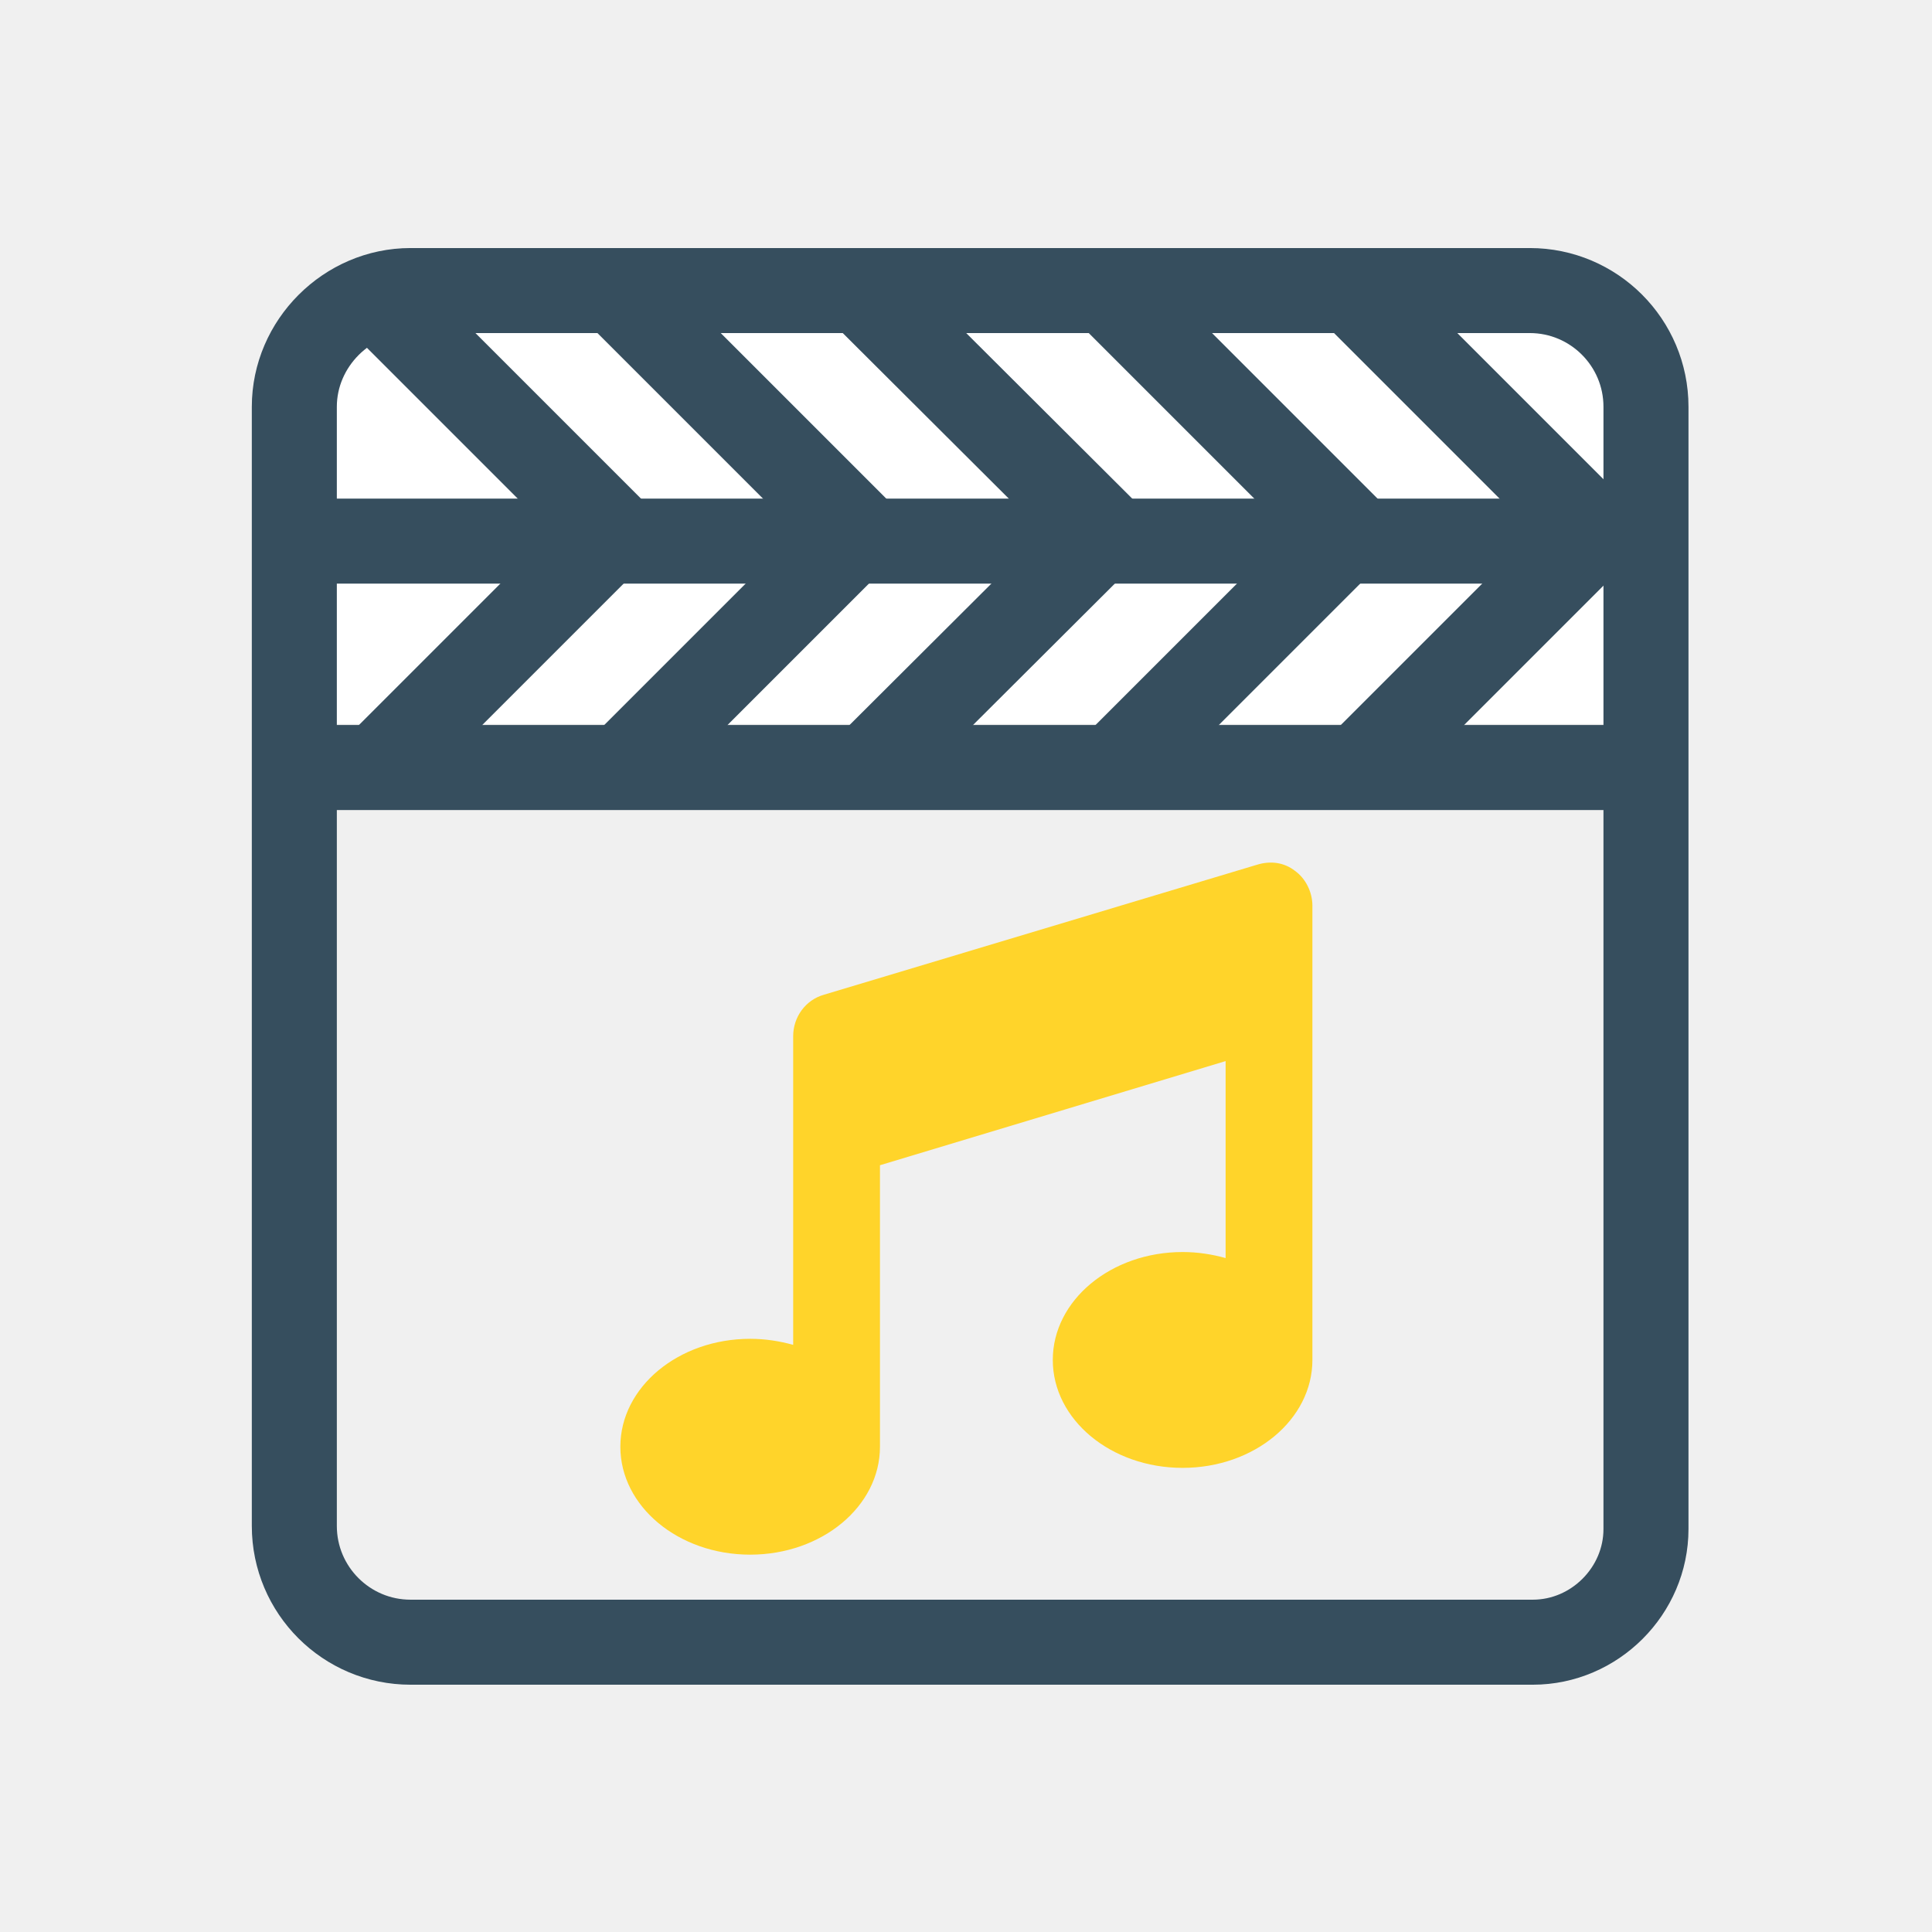
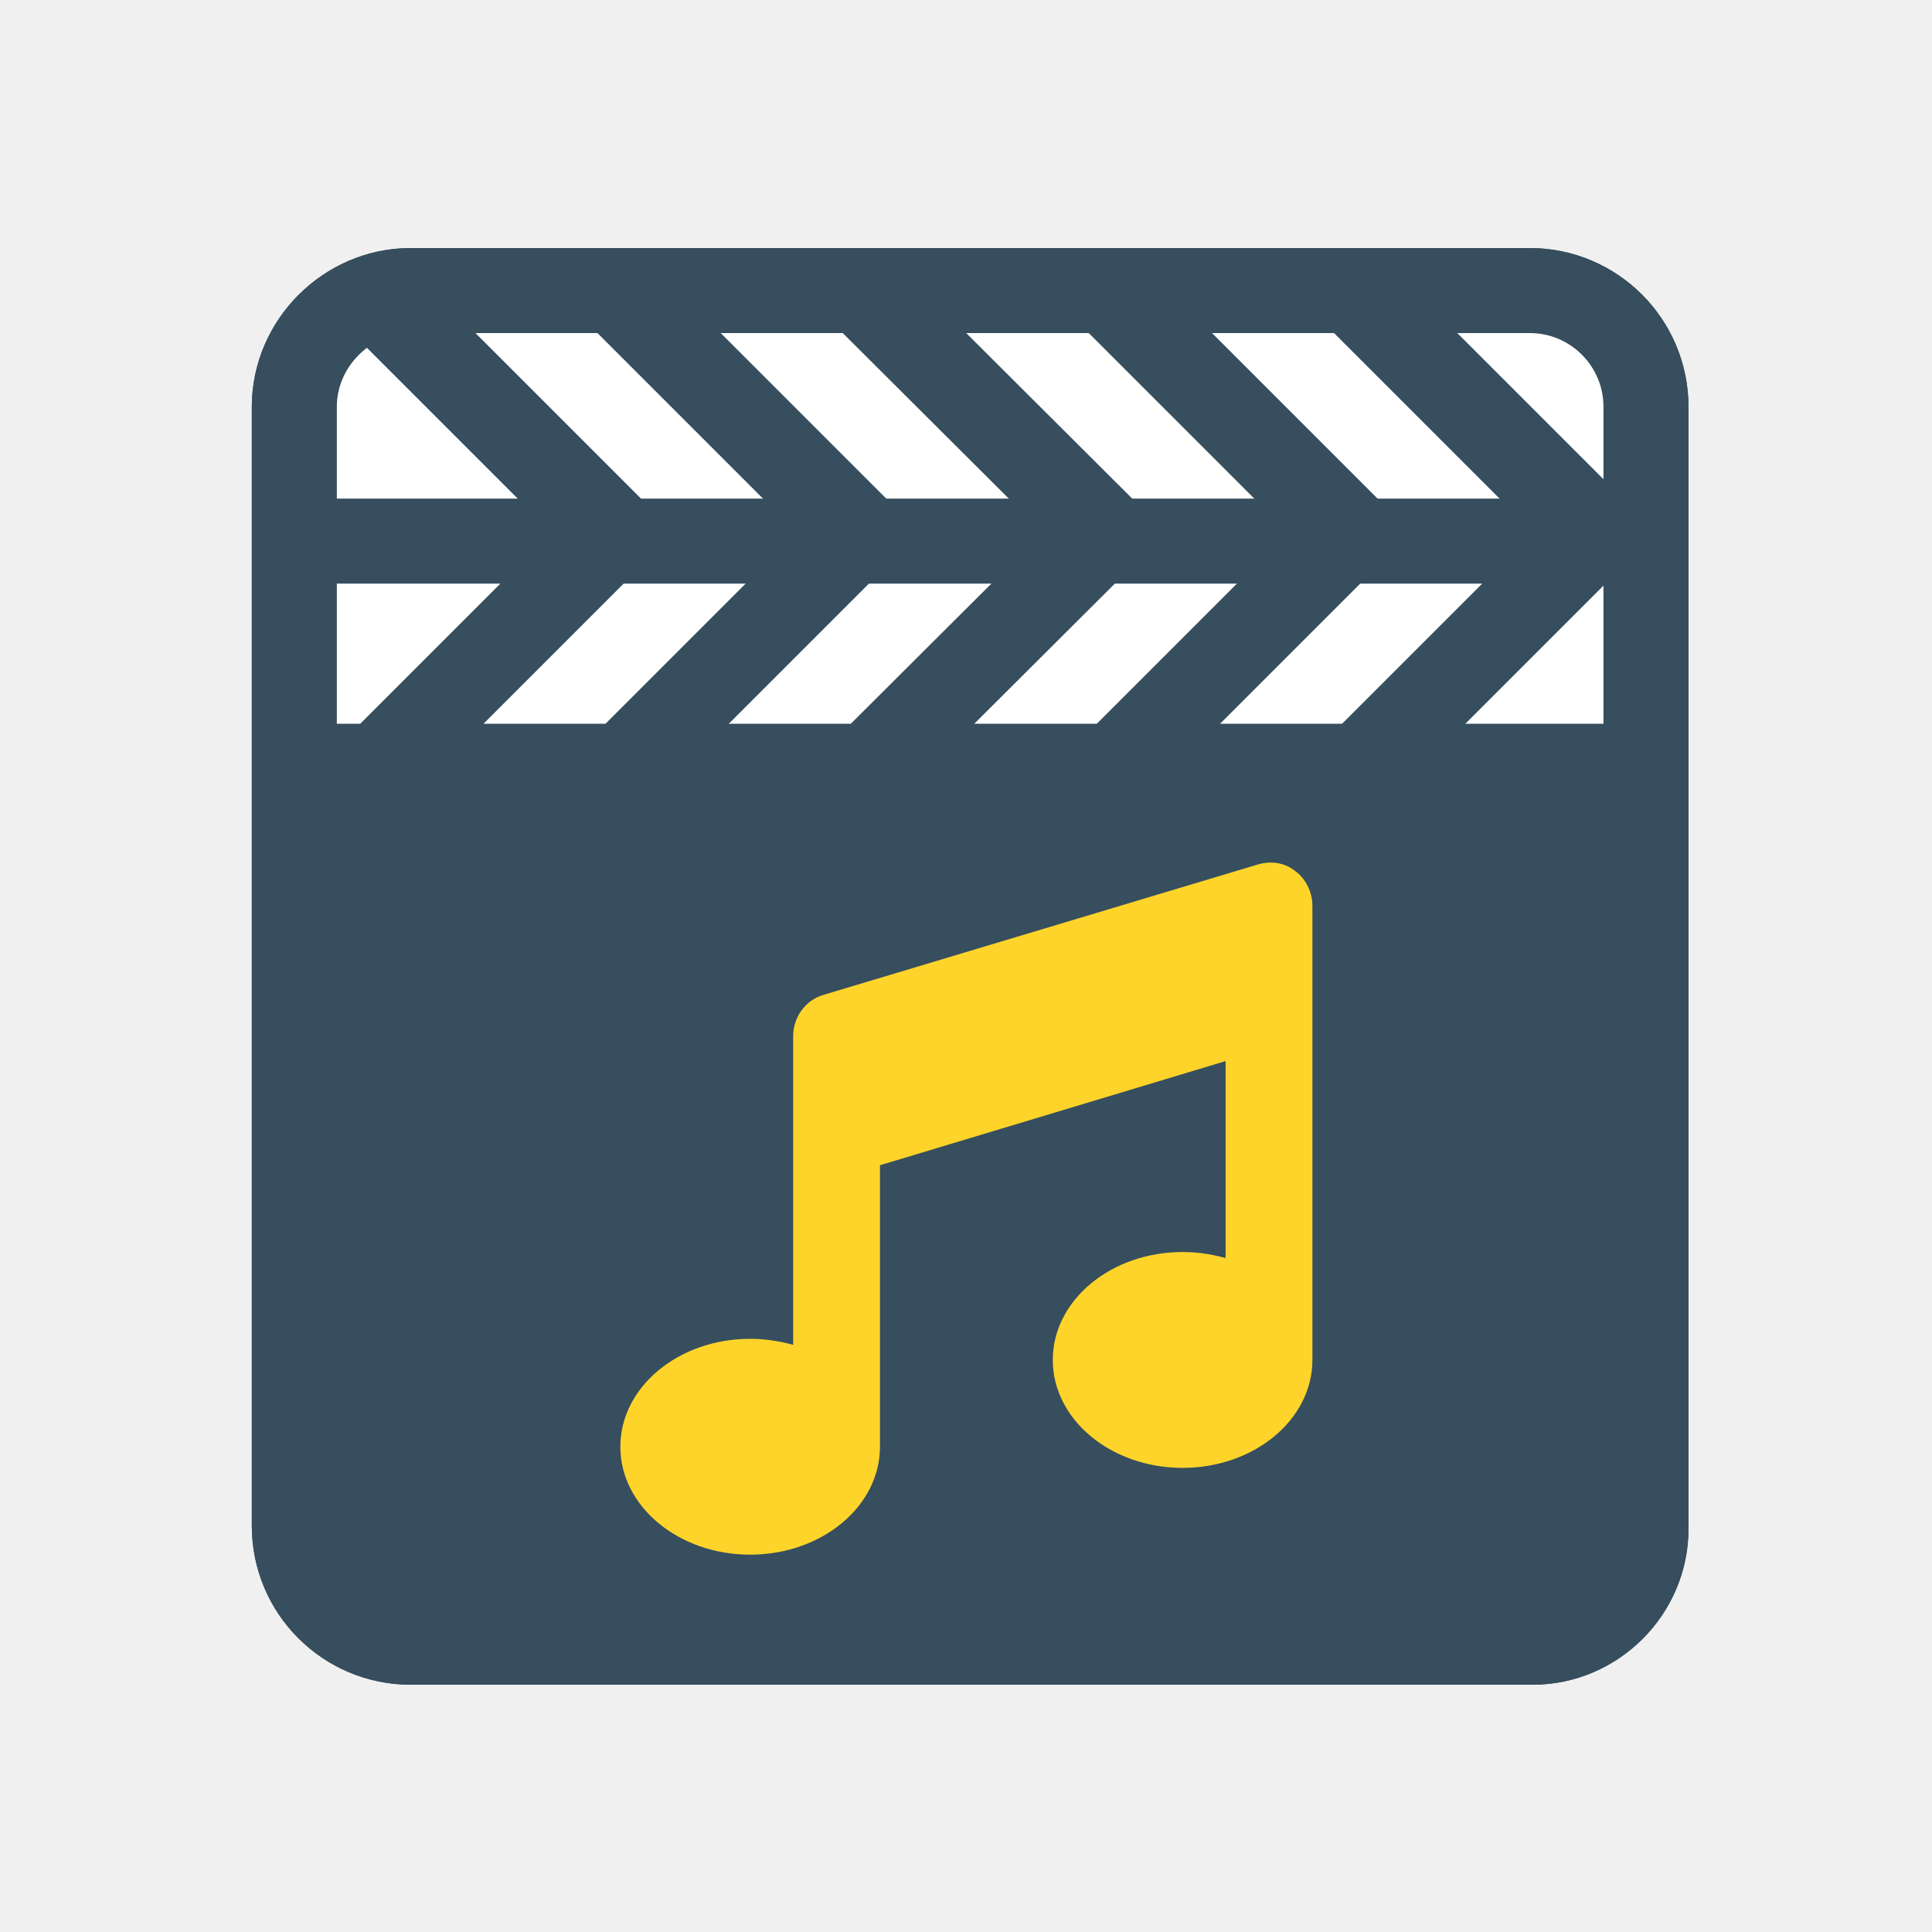
<svg xmlns="http://www.w3.org/2000/svg" version="1.1" id="Layer_1" x="0px" y="0px" viewBox="0 0 256 256" style="enable-background:new 0 0 256 256;" xml:space="preserve">
  <style type="text/css">
- 	.st0{fill:#FFFFFF;}
- 	.st1{fill:#FFD42A;}
- 	.st2{fill:none;stroke:#364E5E;stroke-width:11.266;stroke-linejoin:round;stroke-miterlimit:10;}
- 	.st3{fill:none;stroke:#364E5E;stroke-width:11.55;stroke-linejoin:round;stroke-miterlimit:10;}
+ 	.st0{fill:#364E5E;stroke:#364E5E;stroke-width:11.266;stroke-linejoin:round;stroke-miterlimit:10;}
+ 	.st1{fill:#FFFFFF;}
+ 	.st2{fill:#FFD42A;}
+ 	.st3{fill:none;stroke:#364E5E;stroke-width:11.266;stroke-linejoin:round;stroke-miterlimit:10;}
+ 	.st4{fill:none;stroke:#364E5E;stroke-width:11.55;stroke-linejoin:round;stroke-miterlimit:10;}
</style>
-   <rect x="43.3" y="41.3" class="st0" width="172.7" height="54.6" />
-   <path class="st1" d="M171.6,115.4c1.4,1,2.3,2.8,2.3,4.6v12.9v47.3c0,7.9-7.7,14.3-17.2,14.3s-17.2-6.4-17.2-14.3  c0-7.9,7.7-14.3,17.2-14.3c2,0,3.9,0.3,5.7,0.8v-26.1l-45.8,13.8v37.3c0,7.9-7.7,14.3-17.2,14.3s-17.2-6.4-17.2-14.3  c0-7.9,7.7-14.3,17.2-14.3c2,0,3.9,0.3,5.7,0.8v-28v-12.9c0-2.5,1.6-4.8,4.1-5.5l57.3-17.2C168.4,114,170.2,114.3,171.6,115.4  L171.6,115.4z" />
+   <path class="st0" d="M54.4,38.5h148.3c8.5,0,15.4,6.9,15.4,15.4v148.7c0,8.2-6.8,15-15,15H54.4c-8.5,0-15.4-6.9-15.4-15.4V53.9  C39,45.5,46,38.5,54.4,38.5z" />
+   <rect x="43.3" y="41.3" class="st1" width="172.7" height="54.6" />
+   <path class="st2" d="M171.6,115.4c1.4,1,2.3,2.8,2.3,4.6v12.9v47.3c0,7.9-7.7,14.3-17.2,14.3s-17.2-6.4-17.2-14.3  c0-7.9,7.7-14.3,17.2-14.3c2,0,3.9,0.3,5.7,0.8v-26.1l-45.8,13.8v37.3c0,7.9-7.7,14.3-17.2,14.3s-17.2-6.4-17.2-14.3  c0-7.9,7.7-14.3,17.2-14.3c2,0,3.9,0.3,5.7,0.8v-28v-12.9c0-2.5,1.6-4.8,4.1-5.5l57.3-17.2C168.4,114,170.2,114.3,171.6,115.4  L171.6,115.4z" />
+   <line class="st3" x1="39" y1="71.7" x2="218" y2="71.7" />
  <g>
-     <path class="st2" d="M54.4,38.5h148.3c8.5,0,15.4,6.9,15.4,15.4v148.7c0,8.2-6.8,15-15,15H54.4c-8.5,0-15.4-6.9-15.4-15.4V53.9   C39,45.5,46,38.5,54.4,38.5z" />
-     <line class="st2" x1="39" y1="71.7" x2="218" y2="71.7" />
-     <line class="st2" x1="39" y1="101.7" x2="218" y2="101.7" />
+     <line class="st4" x1="49.8" y1="102" x2="83.2" y2="68.6" />
+     <line class="st4" x1="82.3" y1="102" x2="115.7" y2="68.6" />
+     <line class="st4" x1="114.8" y1="102" x2="148.3" y2="68.6" />
+     <line class="st4" x1="147.4" y1="102" x2="180.8" y2="68.6" />
+     <line class="st4" x1="179.9" y1="102" x2="213.3" y2="68.6" />
  </g>
  <g>
-     <line class="st3" x1="49.8" y1="102" x2="83.2" y2="68.6" />
-     <line class="st3" x1="82.3" y1="102" x2="115.7" y2="68.6" />
-     <line class="st3" x1="114.8" y1="102" x2="148.3" y2="68.6" />
-     <line class="st3" x1="147.4" y1="102" x2="180.8" y2="68.6" />
-     <line class="st3" x1="179.9" y1="102" x2="213.3" y2="68.6" />
+     <line class="st4" x1="213.3" y1="72.5" x2="179.9" y2="39.1" />
+     <line class="st4" x1="180.8" y1="72.5" x2="147.4" y2="39.1" />
+     <line class="st4" x1="148.3" y1="72.5" x2="114.8" y2="39.1" />
+     <line class="st4" x1="115.7" y1="72.5" x2="82.3" y2="39.1" />
+     <line class="st4" x1="83.2" y1="72.5" x2="49.8" y2="39.1" />
  </g>
-   <g>
-     <line class="st3" x1="213.3" y1="72.5" x2="179.9" y2="39.1" />
-     <line class="st3" x1="180.8" y1="72.5" x2="147.4" y2="39.1" />
-     <line class="st3" x1="148.3" y1="72.5" x2="114.8" y2="39.1" />
-     <line class="st3" x1="115.7" y1="72.5" x2="82.3" y2="39.1" />
-     <line class="st3" x1="83.2" y1="72.5" x2="49.8" y2="39.1" />
-   </g>
+   <path class="st3" d="M54.4,38.5h148.3c8.5,0,15.4,6.9,15.4,15.4v148.7c0,8.2-6.8,15-15,15H54.4c-8.5,0-15.4-6.9-15.4-15.4V53.9  C39,45.5,46,38.5,54.4,38.5z" />
</svg>
